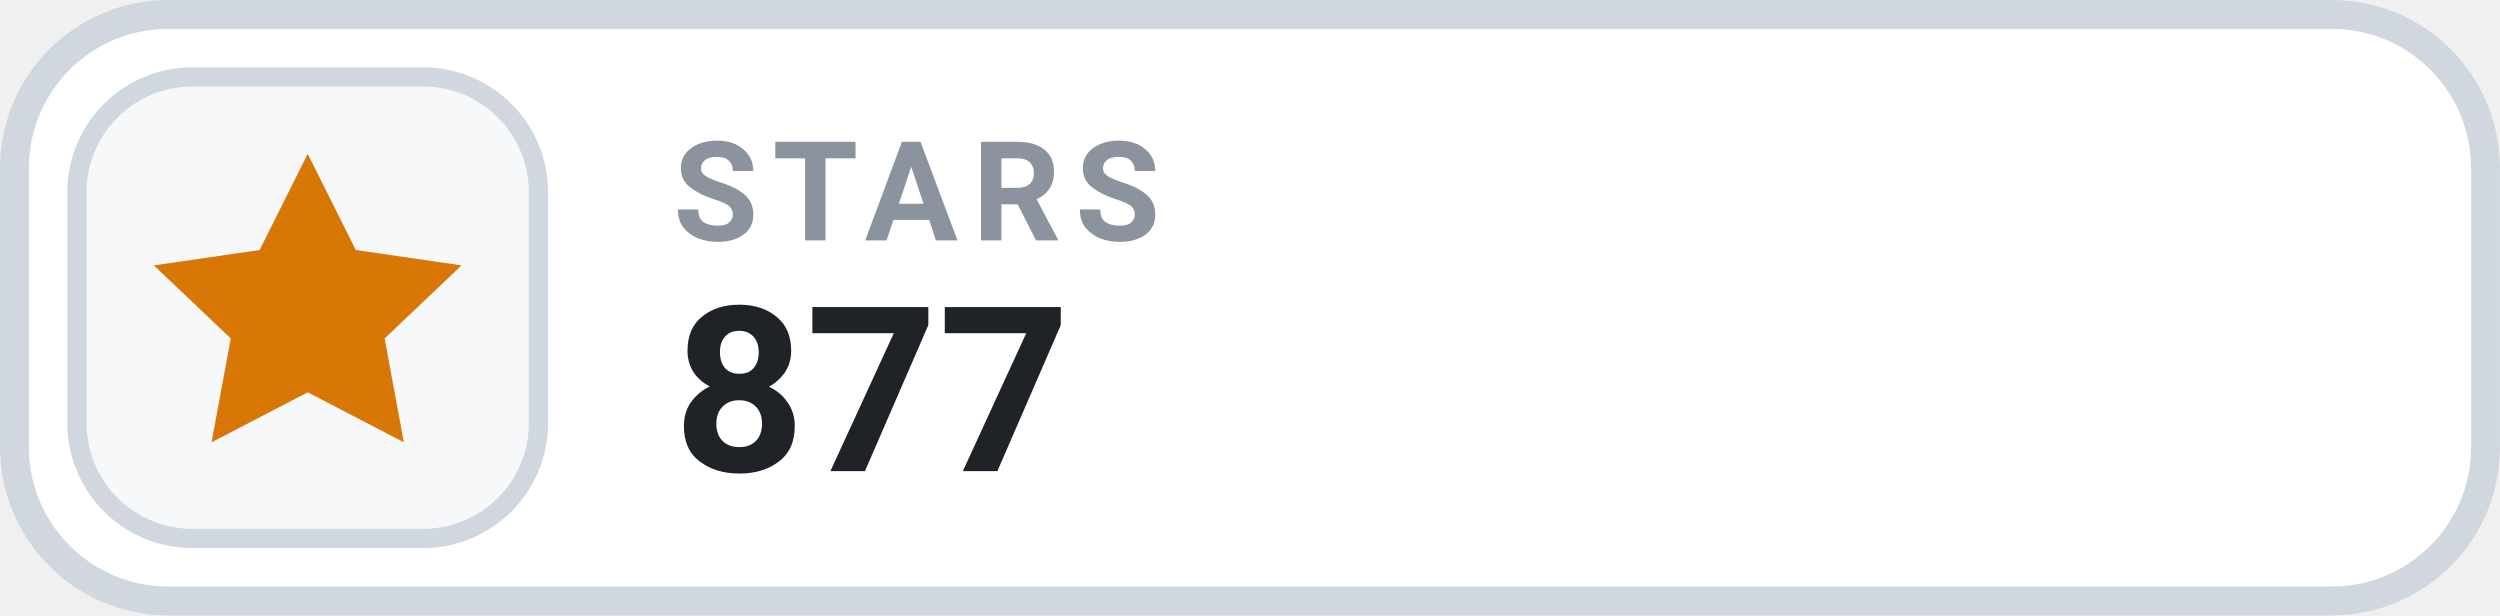
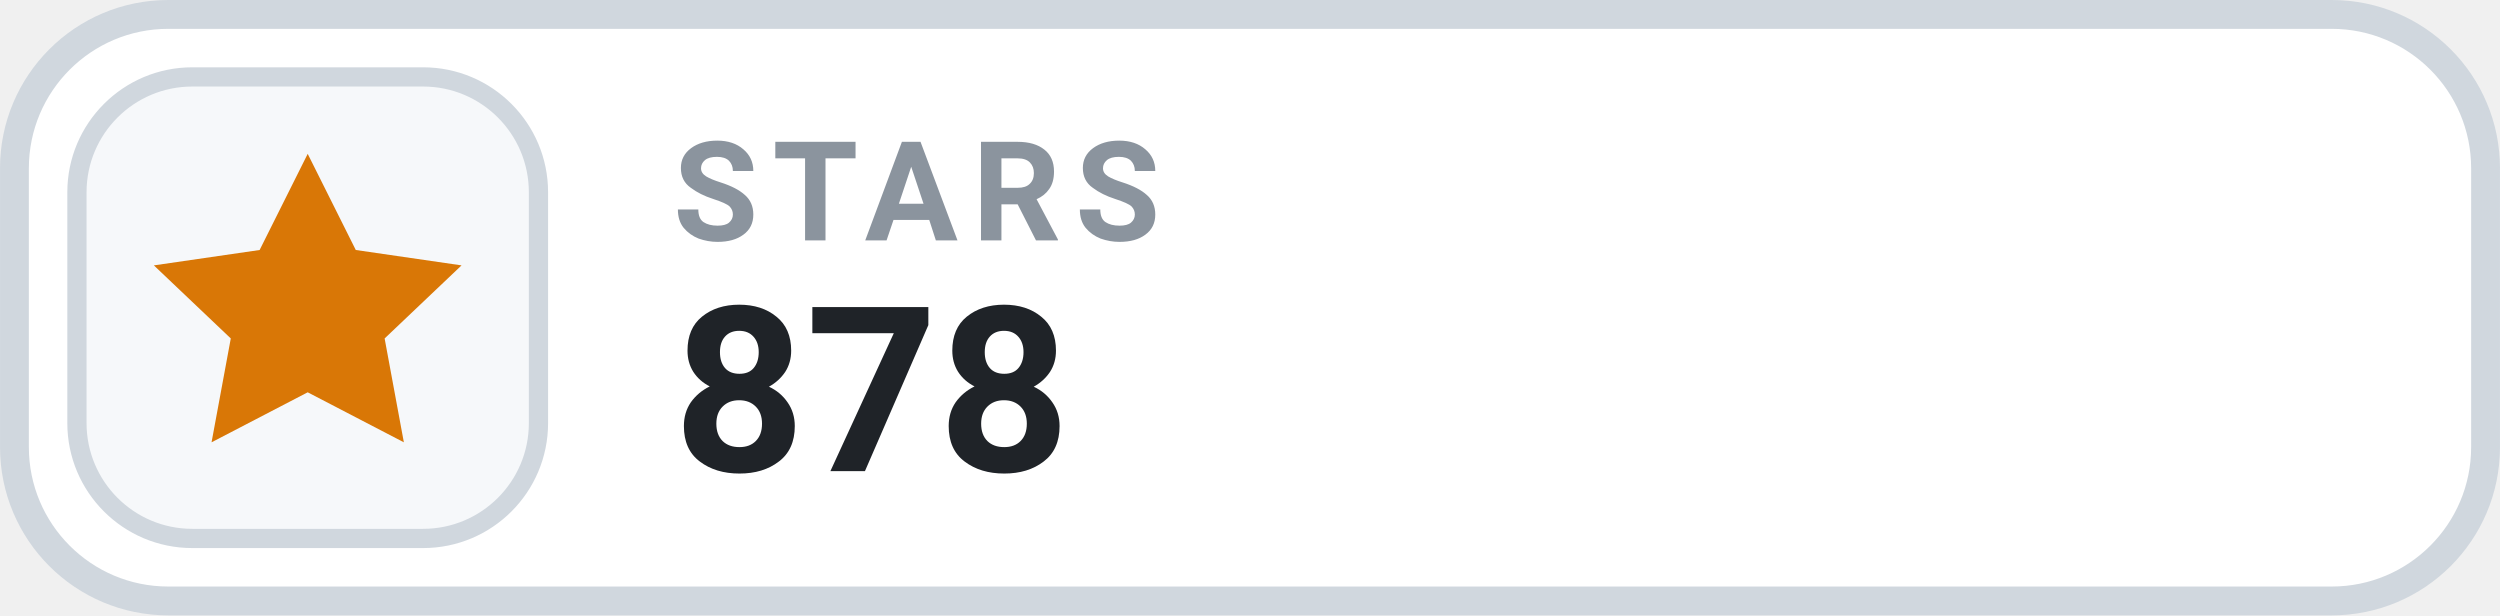
- <svg xmlns="http://www.w3.org/2000/svg" width="126" height="31.015" viewBox="0 0 130 32" role="img" aria-label="STARS 877">
+ <svg xmlns="http://www.w3.org/2000/svg" width="126" height="31.015" viewBox="0 0 130 32" role="img" aria-label="STARS 878">
  <rect x=".75" y=".75" width="128.5" height="30.5" rx="8" fill="#FFFFFF" stroke="#D0D7DE" stroke-width="1.5" />
  <rect x="4" y="4" width="24" height="24" rx="6" fill="#F6F8FA" stroke="#D0D7DE" stroke-width="1" />
  <g transform="translate(16 16)" style="color:#D97706;">
    <path d="M0 -8 l2.5 5 5.5 .8 -4 3.8 1 5.4 -5 -2.6 -5 2.6 1 -5.4 -4 -3.8 5.5 -.8 Z" fill="currentColor" />
  </g>
  <text x="35" y="12.5" fill="#8B949E" font-family="-apple-system,BlinkMacSystemFont,'Segoe UI',Roboto,Helvetica,Arial,sans-serif" font-size="7.2" font-weight="700" letter-spacing=".75">STARS</text>
-   <text x="35" y="24.5" fill="#1F2328" font-family="-apple-system,BlinkMacSystemFont,'Segoe UI',Roboto,Helvetica,Arial,sans-serif" font-size="12" font-weight="700">877</text>
+   <text x="35" y="24.5" fill="#1F2328" font-family="-apple-system,BlinkMacSystemFont,'Segoe UI',Roboto,Helvetica,Arial,sans-serif" font-size="12" font-weight="700">878</text>
</svg>
